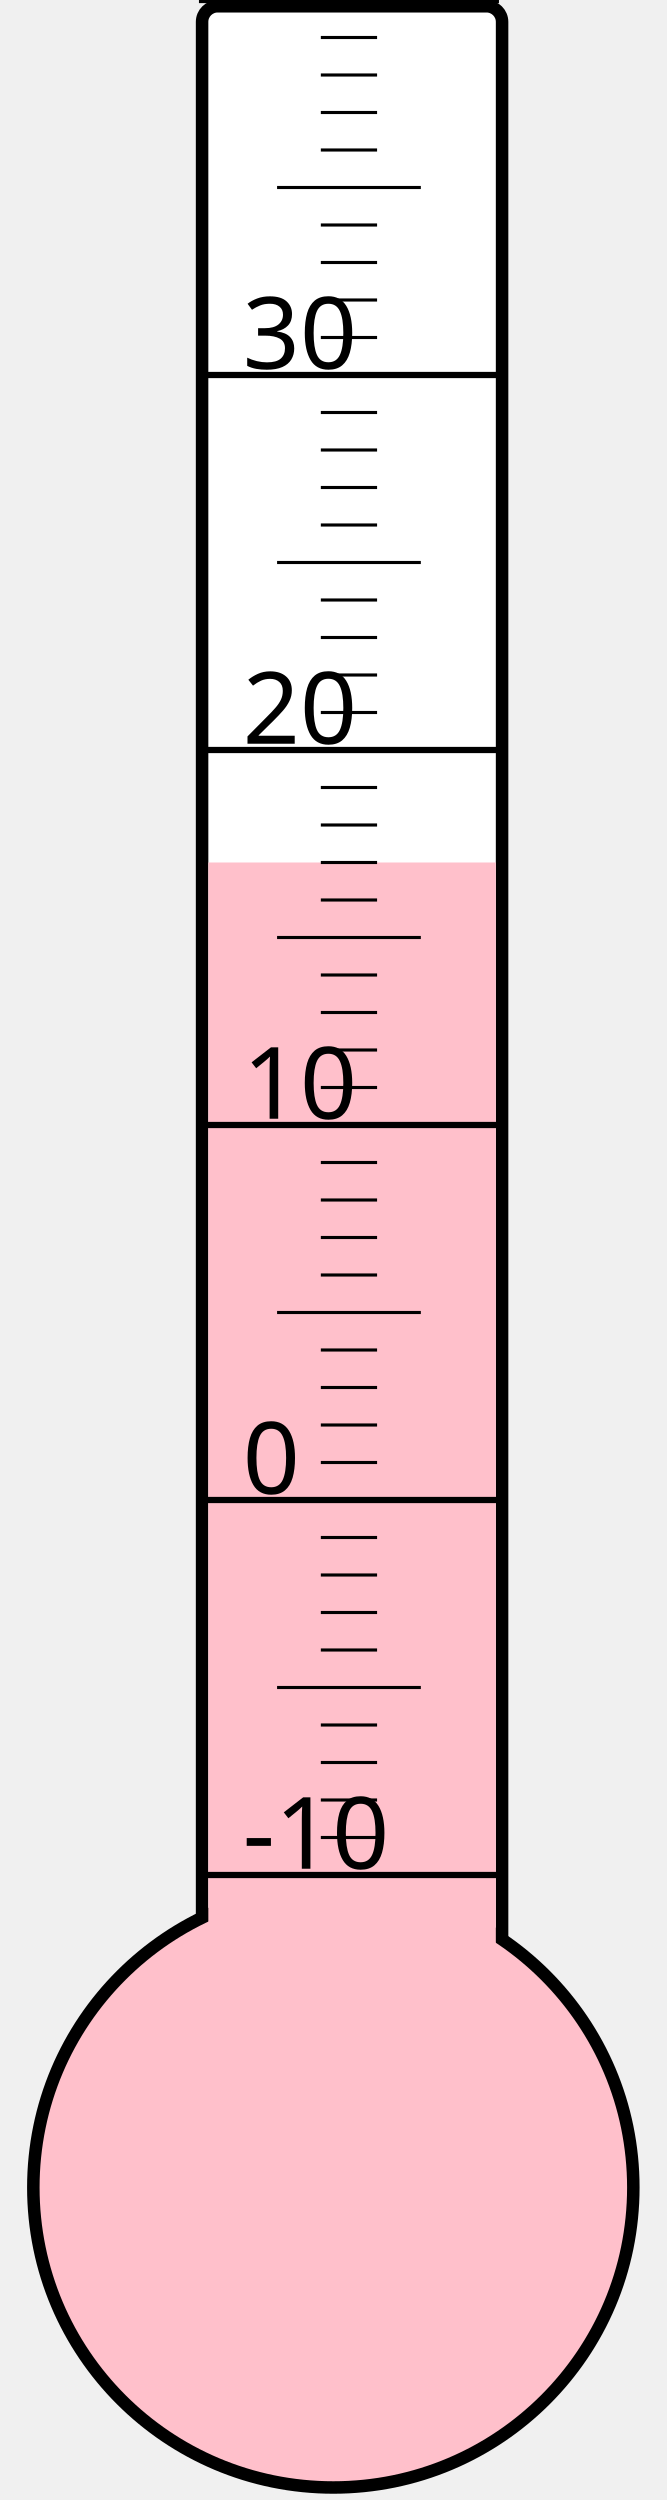
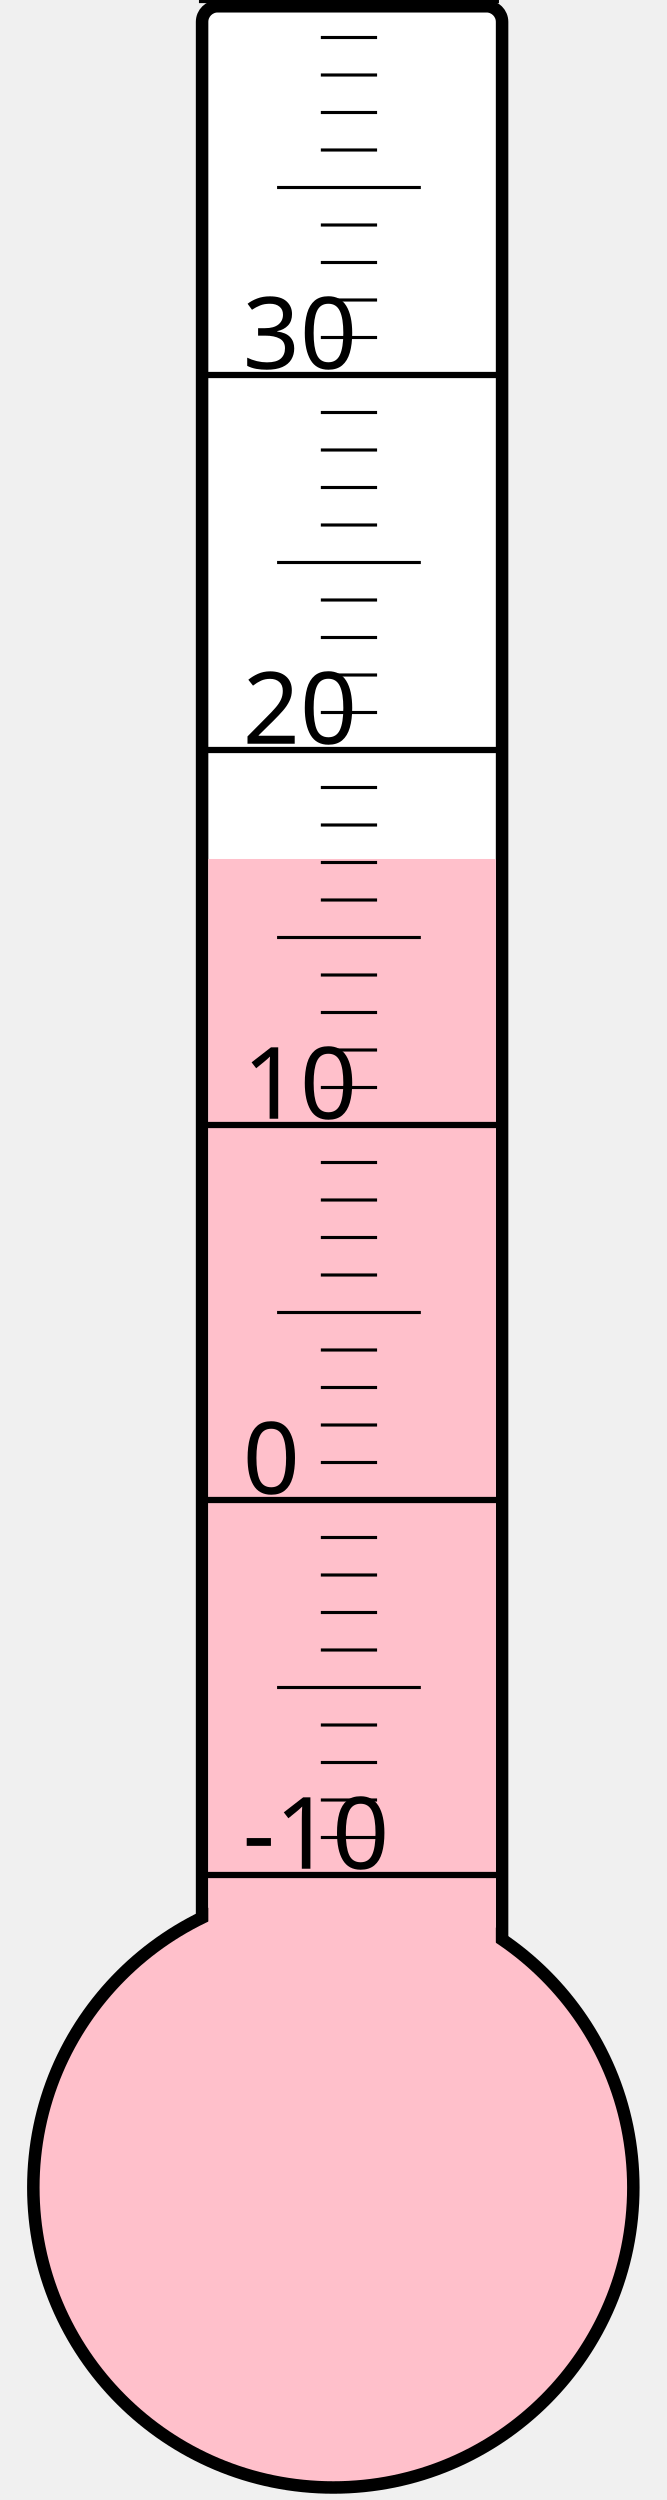
<svg xmlns="http://www.w3.org/2000/svg" width="40px" height="150px" viewBox="0 0 200 800">
  <rect width="200" height="800" x="0" y="0" style="fill: #ffffeb; fill-opacity: 0;" />
  <rect width="96" height="680" x="58" y="2" rx="5" ry="5" style="fill: white; fill-opacity: 1; stroke: black; stroke-width: 4;" />
  <circle cx="100" cy="700" r="96" style="fill: pink; stroke: black; stroke-width: 4;" />
-   <rect width="92" height="424.0" x="60" y="276.0" style="fill: pink; fill-opacity: 1; stroke-width: 0;" />
+   <rect width="92" height="425.125" x="60" y="274.875" style="fill: pink; fill-opacity: 1; stroke-width: 0;" />
  <text x="71" y="598" style="font-family: sans-serif; font-size: 24pt;">-10</text>
  <text x="71" y="478" style="font-family: sans-serif; font-size: 24pt;">0</text>
  <text x="71" y="358" style="font-family: sans-serif; font-size: 24pt;">10</text>
  <text x="71" y="238" style="font-family: sans-serif; font-size: 24pt;">20</text>
  <text x="71" y="118" style="font-family: sans-serif; font-size: 24pt;">30</text>
  <g style="stroke: black;">
    <line x1="57" y1="600" x2="153" y2="600" style="stroke-width: 2;" />
    <line x1="96" y1="588" x2="114" y2="588" style="stroke-width: 1;" />
    <line x1="96" y1="576" x2="114" y2="576" style="stroke-width: 1;" />
    <line x1="96" y1="564" x2="114" y2="564" style="stroke-width: 1;" />
    <line x1="96" y1="552" x2="114" y2="552" style="stroke-width: 1;" />
    <line x1="82" y1="540" x2="128" y2="540" style="stroke-width: 1;" />
    <line x1="96" y1="528" x2="114" y2="528" style="stroke-width: 1;" />
    <line x1="96" y1="516" x2="114" y2="516" style="stroke-width: 1;" />
    <line x1="96" y1="504" x2="114" y2="504" style="stroke-width: 1;" />
    <line x1="96" y1="492" x2="114" y2="492" style="stroke-width: 1;" />
    <line x1="57" y1="480" x2="153" y2="480" style="stroke-width: 2;" />
    <line x1="96" y1="468" x2="114" y2="468" style="stroke-width: 1;" />
    <line x1="96" y1="456" x2="114" y2="456" style="stroke-width: 1;" />
    <line x1="96" y1="444" x2="114" y2="444" style="stroke-width: 1;" />
    <line x1="96" y1="432" x2="114" y2="432" style="stroke-width: 1;" />
    <line x1="82" y1="420" x2="128" y2="420" style="stroke-width: 1;" />
    <line x1="96" y1="408" x2="114" y2="408" style="stroke-width: 1;" />
    <line x1="96" y1="396" x2="114" y2="396" style="stroke-width: 1;" />
    <line x1="96" y1="384" x2="114" y2="384" style="stroke-width: 1;" />
    <line x1="96" y1="372" x2="114" y2="372" style="stroke-width: 1;" />
    <line x1="57" y1="360" x2="153" y2="360" style="stroke-width: 2;" />
    <line x1="96" y1="348" x2="114" y2="348" style="stroke-width: 1;" />
    <line x1="96" y1="336" x2="114" y2="336" style="stroke-width: 1;" />
    <line x1="96" y1="324" x2="114" y2="324" style="stroke-width: 1;" />
    <line x1="96" y1="312" x2="114" y2="312" style="stroke-width: 1;" />
    <line x1="82" y1="300" x2="128" y2="300" style="stroke-width: 1;" />
    <line x1="96" y1="288" x2="114" y2="288" style="stroke-width: 1;" />
    <line x1="96" y1="276" x2="114" y2="276" style="stroke-width: 1;" />
    <line x1="96" y1="264" x2="114" y2="264" style="stroke-width: 1;" />
    <line x1="96" y1="252" x2="114" y2="252" style="stroke-width: 1;" />
    <line x1="57" y1="240" x2="153" y2="240" style="stroke-width: 2;" />
    <line x1="96" y1="228" x2="114" y2="228" style="stroke-width: 1;" />
    <line x1="96" y1="216" x2="114" y2="216" style="stroke-width: 1;" />
    <line x1="96" y1="204" x2="114" y2="204" style="stroke-width: 1;" />
    <line x1="96" y1="192" x2="114" y2="192" style="stroke-width: 1;" />
    <line x1="82" y1="180" x2="128" y2="180" style="stroke-width: 1;" />
    <line x1="96" y1="168" x2="114" y2="168" style="stroke-width: 1;" />
    <line x1="96" y1="156" x2="114" y2="156" style="stroke-width: 1;" />
    <line x1="96" y1="144" x2="114" y2="144" style="stroke-width: 1;" />
    <line x1="96" y1="132" x2="114" y2="132" style="stroke-width: 1;" />
    <line x1="57" y1="120" x2="153" y2="120" style="stroke-width: 2;" />
    <line x1="96" y1="108" x2="114" y2="108" style="stroke-width: 1;" />
    <line x1="96" y1="96" x2="114" y2="96" style="stroke-width: 1;" />
    <line x1="96" y1="84" x2="114" y2="84" style="stroke-width: 1;" />
    <line x1="96" y1="72" x2="114" y2="72" style="stroke-width: 1;" />
    <line x1="82" y1="60" x2="128" y2="60" style="stroke-width: 1;" />
    <line x1="96" y1="48" x2="114" y2="48" style="stroke-width: 1;" />
    <line x1="96" y1="36" x2="114" y2="36" style="stroke-width: 1;" />
    <line x1="96" y1="24" x2="114" y2="24" style="stroke-width: 1;" />
    <line x1="96" y1="12" x2="114" y2="12" style="stroke-width: 1;" />
    <line x1="57" y1="0" x2="153" y2="0" style="stroke-width: 2;" />
  </g>
</svg>
